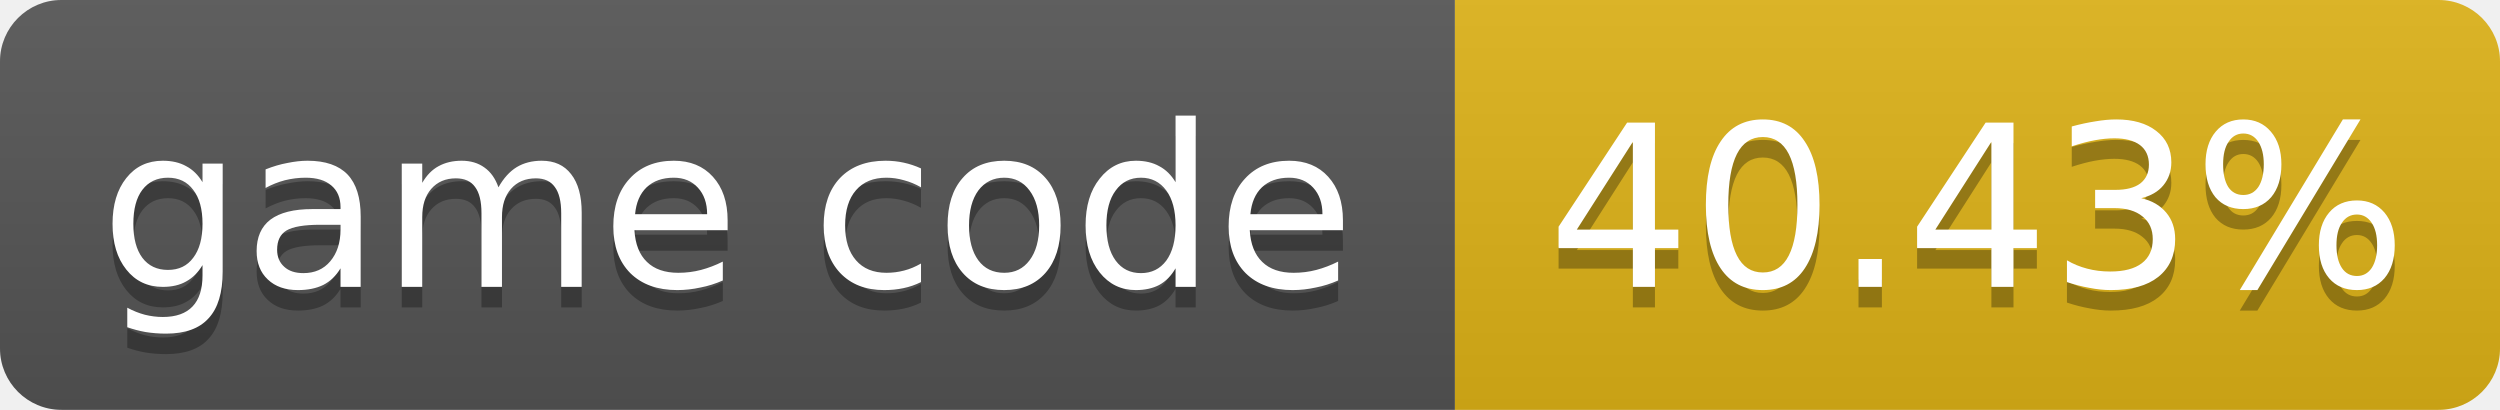
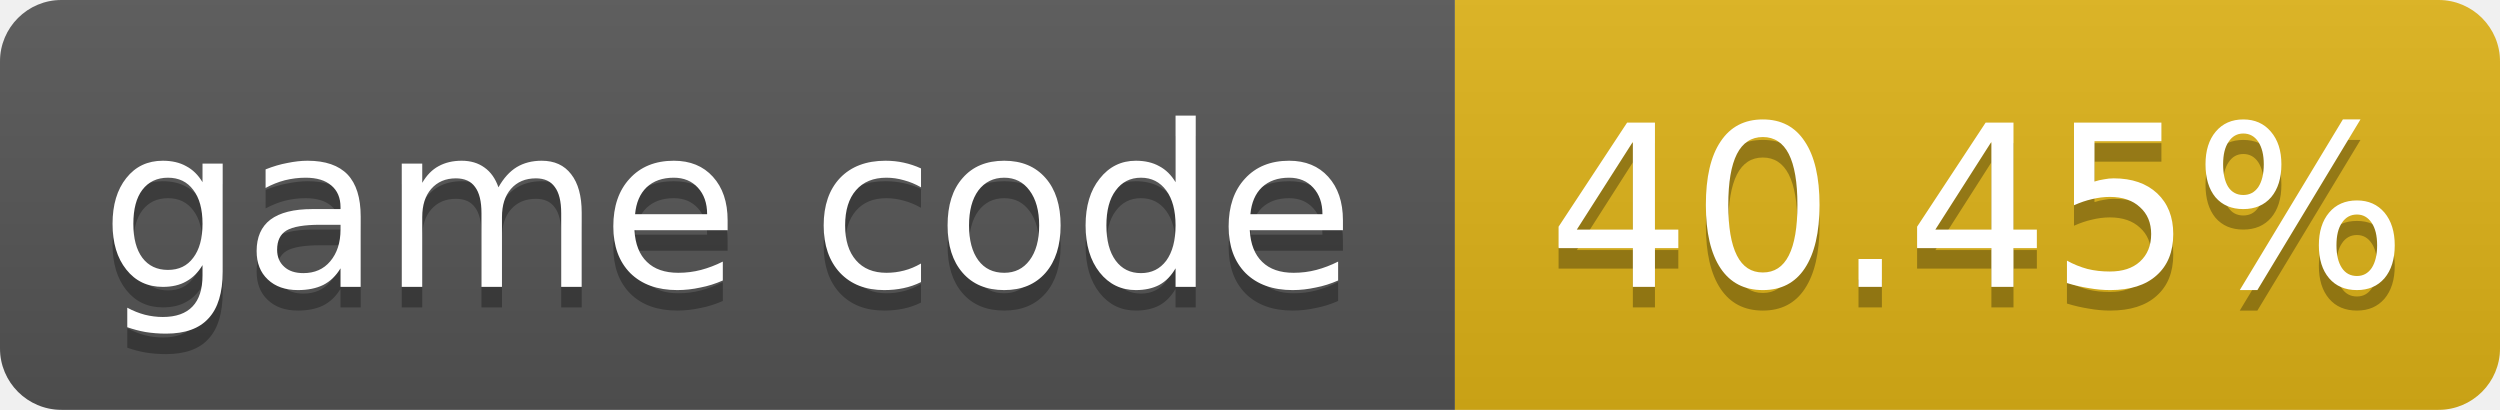
- <svg xmlns="http://www.w3.org/2000/svg" width="122" height="20" role="img" aria-label="game code: 40.43%">
+ <svg xmlns="http://www.w3.org/2000/svg" width="122" height="20" role="img" aria-label="game code: 40.45%">
  <linearGradient id="s" x2="0" y2="100%">
    <stop offset="0" stop-color="#bbb" stop-opacity=".1" />
    <stop offset="1" stop-opacity=".1" />
  </linearGradient>
  <clipPath id="r">
    <rect width="122" height="20" rx="3" fill="#fff" />
  </clipPath>
  <g clip-path="url(#r)">
    <rect width="71" height="20" fill="#555" />
    <rect x="71" width="51" height="20" fill="#dfb317" />
    <rect width="122" height="20" fill="url(#s)" />
  </g>
  <g fill="#fff" text-anchor="middle" font-family="Verdana,Geneva,DejaVu Sans,sans-serif" font-size="11">
    <text x="35.5" y="15" fill="#010101" fill-opacity=".3">game code</text>
    <text x="35.5" y="14">game code</text>
-     <text x="96.5" y="15" fill="#010101" fill-opacity=".3">40.43%</text>
-     <text x="96.5" y="14">40.43%</text>
+     <text x="96.5" y="15" fill="#010101" fill-opacity=".3">40.45%</text>
+     <text x="96.5" y="14">40.45%</text>
  </g>
</svg>
